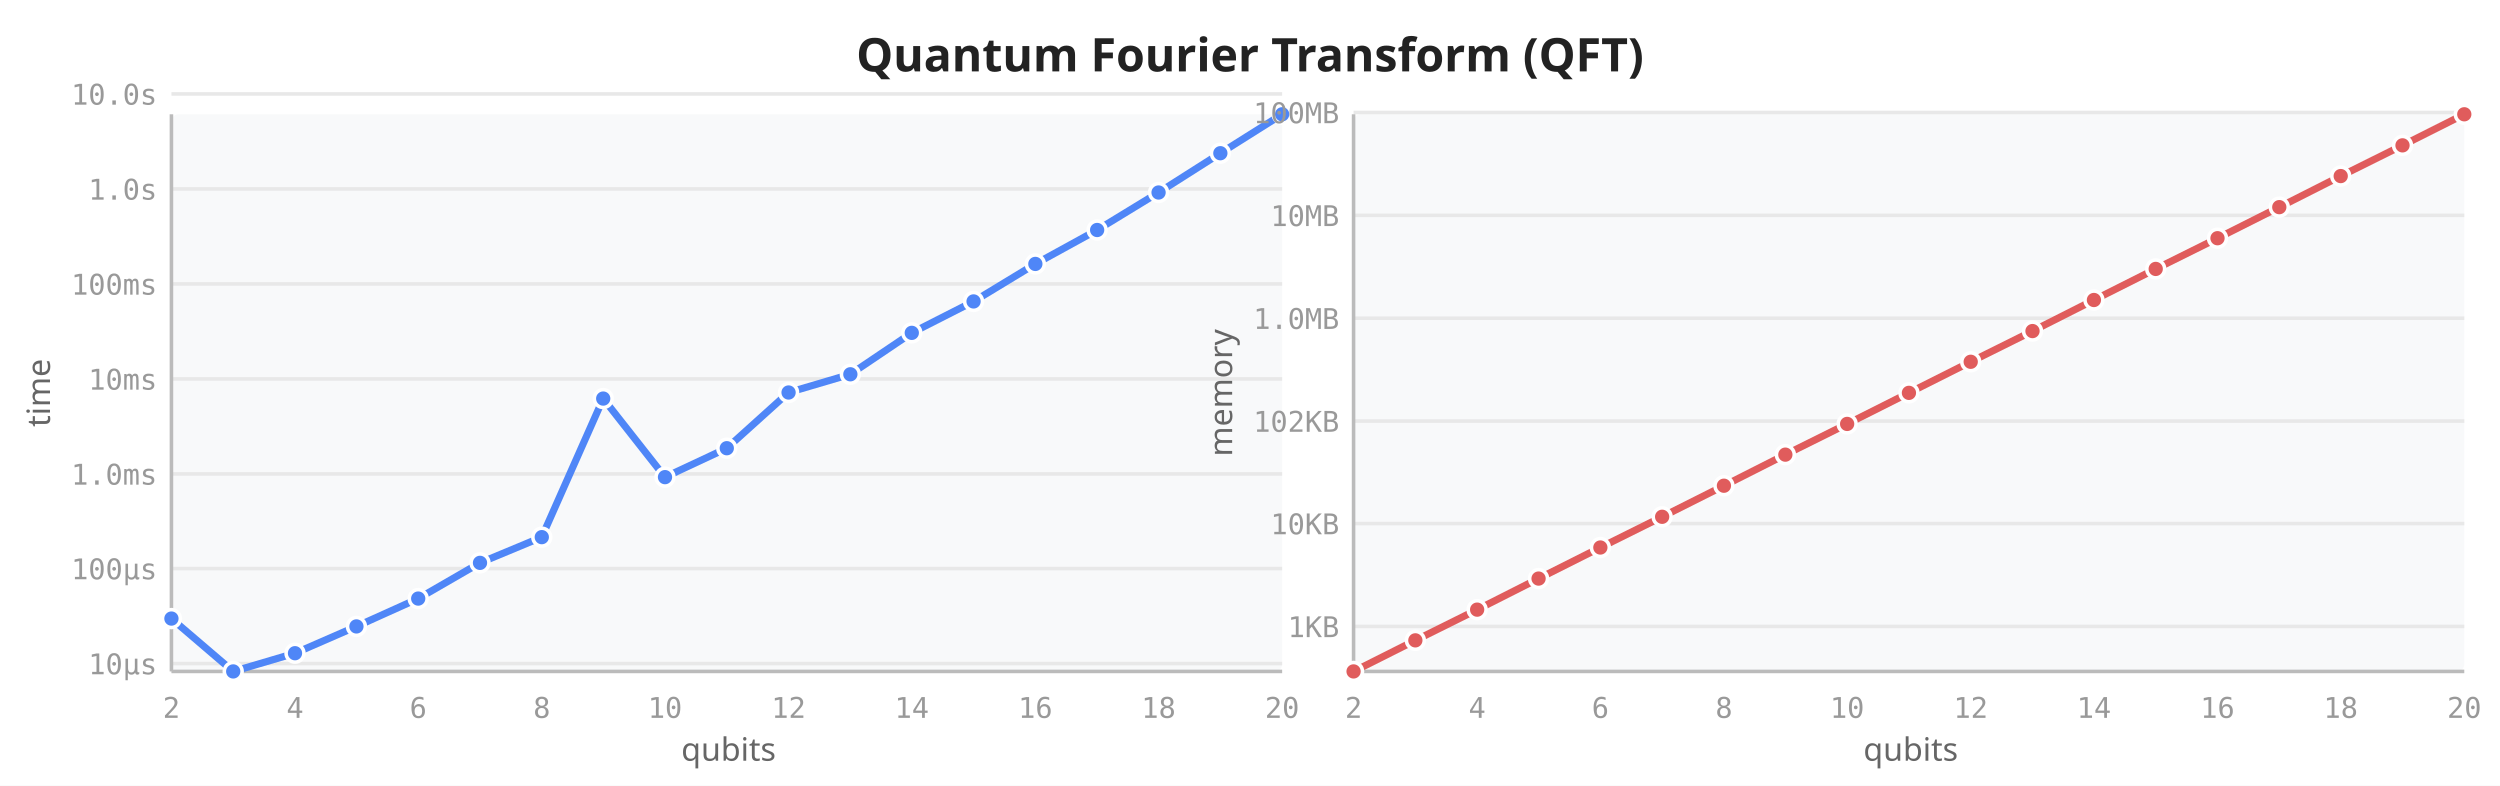
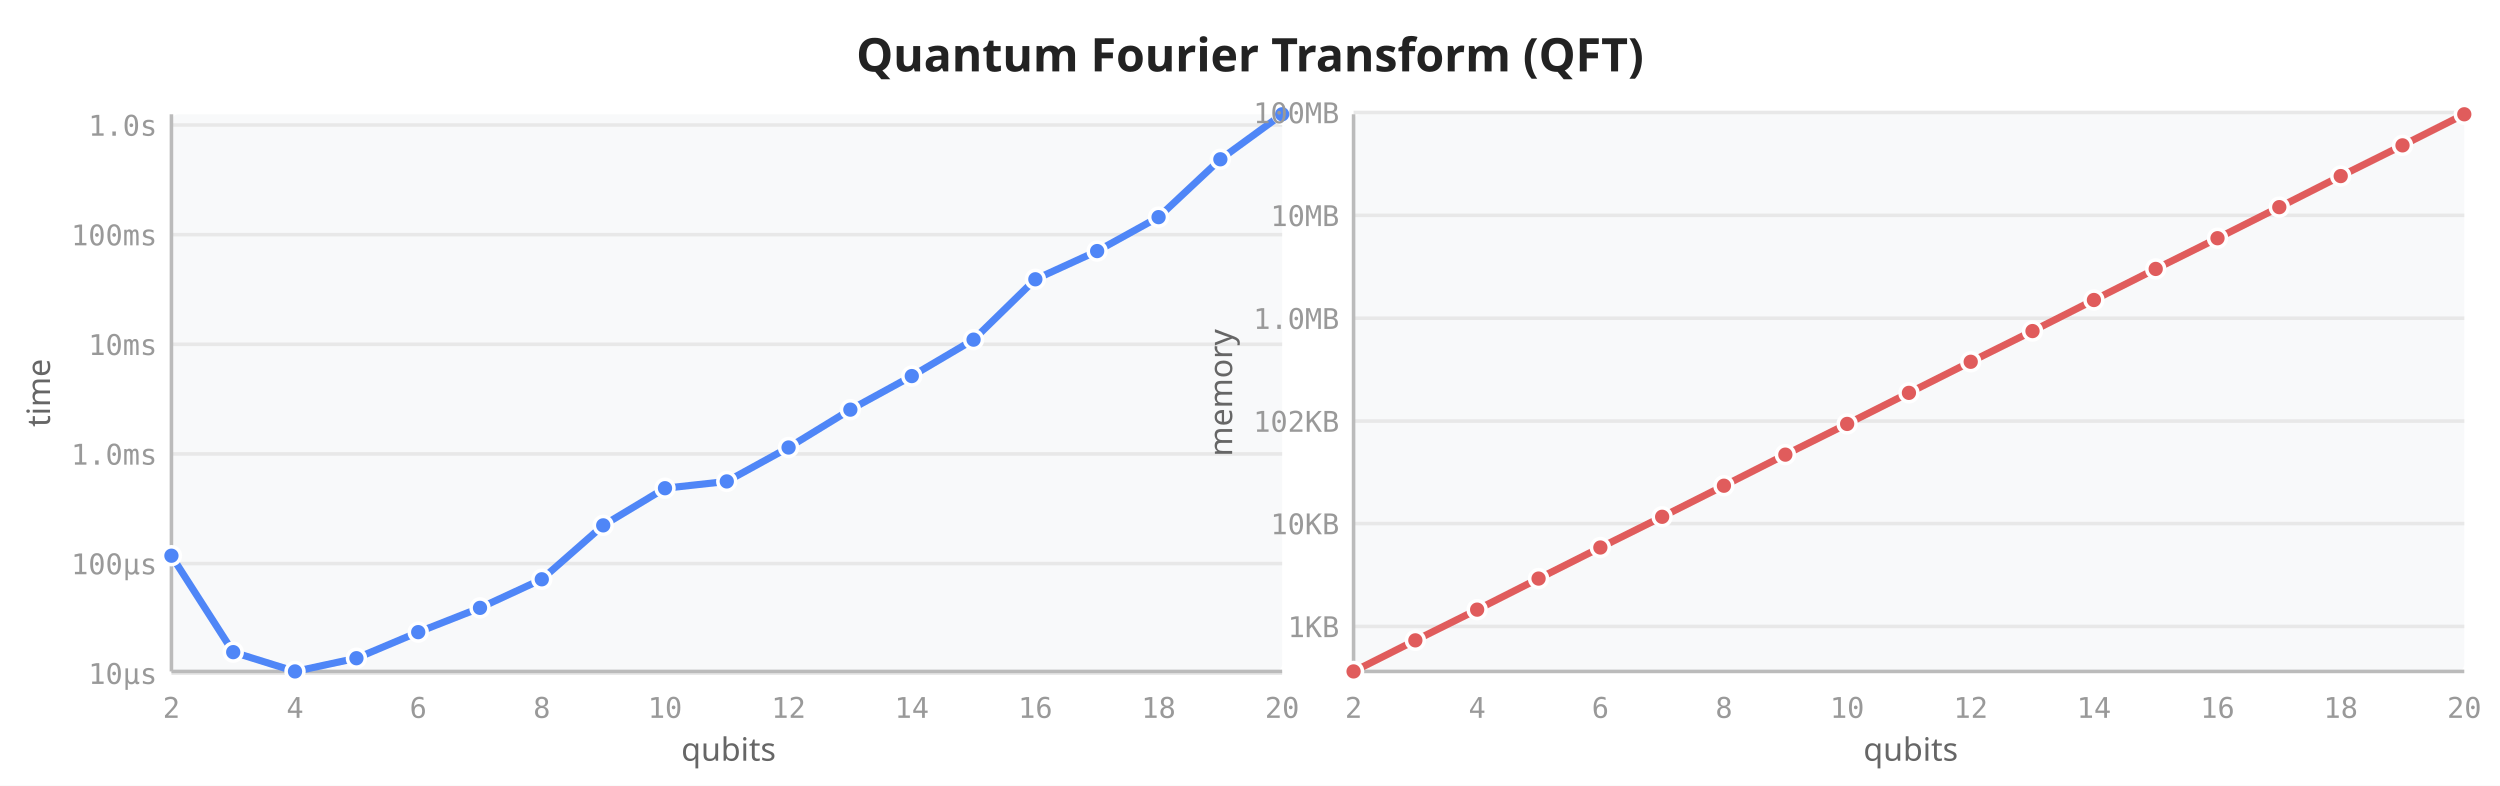
<svg xmlns="http://www.w3.org/2000/svg" viewBox="0 0 700 220" width="700" height="220">
  <rect width="700" height="220" fill="white" />
  <text x="350" y="20" text-anchor="middle" font-size="13" font-weight="600" fill="#222" font-family="sans-serif">Quantum Fourier Transform (QFT)</text>
  <rect x="48" y="32" width="311" height="156" fill="#f8f9fa" rx="2" />
-   <line x1="48" y1="185.8" x2="359" y2="185.8" stroke="#e8e8e8" stroke-width="1" />
-   <line x1="48" y1="159.2" x2="359" y2="159.2" stroke="#e8e8e8" stroke-width="1" />
-   <line x1="48" y1="132.7" x2="359" y2="132.7" stroke="#e8e8e8" stroke-width="1" />
-   <line x1="48" y1="106.1" x2="359" y2="106.1" stroke="#e8e8e8" stroke-width="1" />
-   <line x1="48" y1="79.5" x2="359" y2="79.5" stroke="#e8e8e8" stroke-width="1" />
-   <line x1="48" y1="52.9" x2="359" y2="52.9" stroke="#e8e8e8" stroke-width="1" />
-   <line x1="48" y1="26.3" x2="359" y2="26.3" stroke="#e8e8e8" stroke-width="1" />
+   <line x1="48" y1="188.5" x2="359" y2="188.5" stroke="#e8e8e8" stroke-width="1" />
+   <line x1="48" y1="157.8" x2="359" y2="157.8" stroke="#e8e8e8" stroke-width="1" />
+   <line x1="48" y1="127.1" x2="359" y2="127.1" stroke="#e8e8e8" stroke-width="1" />
+   <line x1="48" y1="96.4" x2="359" y2="96.4" stroke="#e8e8e8" stroke-width="1" />
+   <line x1="48" y1="65.7" x2="359" y2="65.7" stroke="#e8e8e8" stroke-width="1" />
+   <line x1="48" y1="35.0" x2="359" y2="35.0" stroke="#e8e8e8" stroke-width="1" />
  <line x1="48" y1="32" x2="48" y2="188" stroke="#bbb" stroke-width="1" />
  <line x1="48" y1="188" x2="359" y2="188" stroke="#bbb" stroke-width="1" />
  <text x="48.0" y="201" text-anchor="middle" font-size="8" fill="#999" font-family="monospace">2</text>
  <text x="82.6" y="201" text-anchor="middle" font-size="8" fill="#999" font-family="monospace">4</text>
  <text x="117.1" y="201" text-anchor="middle" font-size="8" fill="#999" font-family="monospace">6</text>
  <text x="151.7" y="201" text-anchor="middle" font-size="8" fill="#999" font-family="monospace">8</text>
  <text x="186.2" y="201" text-anchor="middle" font-size="8" fill="#999" font-family="monospace">10</text>
  <text x="220.8" y="201" text-anchor="middle" font-size="8" fill="#999" font-family="monospace">12</text>
  <text x="255.3" y="201" text-anchor="middle" font-size="8" fill="#999" font-family="monospace">14</text>
  <text x="289.9" y="201" text-anchor="middle" font-size="8" fill="#999" font-family="monospace">16</text>
  <text x="324.4" y="201" text-anchor="middle" font-size="8" fill="#999" font-family="monospace">18</text>
  <text x="359.0" y="201" text-anchor="middle" font-size="8" fill="#999" font-family="monospace">20</text>
-   <text x="44" y="188.8" text-anchor="end" font-size="8" fill="#999" font-family="monospace">10µs</text>
-   <text x="44" y="162.2" text-anchor="end" font-size="8" fill="#999" font-family="monospace">100µs</text>
-   <text x="44" y="135.7" text-anchor="end" font-size="8" fill="#999" font-family="monospace">1.0ms</text>
-   <text x="44" y="109.1" text-anchor="end" font-size="8" fill="#999" font-family="monospace">10ms</text>
-   <text x="44" y="82.5" text-anchor="end" font-size="8" fill="#999" font-family="monospace">100ms</text>
-   <text x="44" y="55.9" text-anchor="end" font-size="8" fill="#999" font-family="monospace">1.0s</text>
-   <text x="44" y="29.3" text-anchor="end" font-size="8" fill="#999" font-family="monospace">10.0s</text>
+   <text x="44" y="191.5" text-anchor="end" font-size="8" fill="#999" font-family="monospace">10µs</text>
+   <text x="44" y="160.8" text-anchor="end" font-size="8" fill="#999" font-family="monospace">100µs</text>
+   <text x="44" y="130.1" text-anchor="end" font-size="8" fill="#999" font-family="monospace">1.0ms</text>
+   <text x="44" y="99.4" text-anchor="end" font-size="8" fill="#999" font-family="monospace">10ms</text>
+   <text x="44" y="68.7" text-anchor="end" font-size="8" fill="#999" font-family="monospace">100ms</text>
+   <text x="44" y="38.0" text-anchor="end" font-size="8" fill="#999" font-family="monospace">1.0s</text>
  <text transform="translate(14,110) rotate(-90)" text-anchor="middle" font-size="9" fill="#666" font-family="sans-serif">time</text>
  <text x="204" y="213" text-anchor="middle" font-size="9" fill="#666" font-family="sans-serif">qubits</text>
-   <path d="M48.0,173.2 L65.3,188.0 L82.6,182.9 L99.8,175.4 L117.1,167.6 L134.4,157.6 L151.7,150.4 L168.9,111.6 L186.2,133.6 L203.5,125.5 L220.8,109.9 L238.1,104.8 L255.3,93.2 L272.6,84.4 L289.9,73.9 L307.2,64.4 L324.4,53.9 L341.7,42.9 L359.0,32.0" fill="none" stroke="#4f86f7" stroke-width="2" stroke-linejoin="round" stroke-linecap="round" />
-   <circle cx="48.0" cy="173.2" r="2.5" fill="#4f86f7" stroke="white" stroke-width="1" />
-   <circle cx="65.3" cy="188.0" r="2.5" fill="#4f86f7" stroke="white" stroke-width="1" />
-   <circle cx="82.6" cy="182.9" r="2.5" fill="#4f86f7" stroke="white" stroke-width="1" />
-   <circle cx="99.8" cy="175.4" r="2.5" fill="#4f86f7" stroke="white" stroke-width="1" />
-   <circle cx="117.1" cy="167.6" r="2.5" fill="#4f86f7" stroke="white" stroke-width="1" />
-   <circle cx="134.4" cy="157.6" r="2.5" fill="#4f86f7" stroke="white" stroke-width="1" />
-   <circle cx="151.7" cy="150.4" r="2.5" fill="#4f86f7" stroke="white" stroke-width="1" />
-   <circle cx="168.9" cy="111.6" r="2.5" fill="#4f86f7" stroke="white" stroke-width="1" />
-   <circle cx="186.2" cy="133.6" r="2.5" fill="#4f86f7" stroke="white" stroke-width="1" />
-   <circle cx="203.5" cy="125.5" r="2.5" fill="#4f86f7" stroke="white" stroke-width="1" />
-   <circle cx="220.8" cy="109.9" r="2.5" fill="#4f86f7" stroke="white" stroke-width="1" />
-   <circle cx="238.1" cy="104.8" r="2.5" fill="#4f86f7" stroke="white" stroke-width="1" />
-   <circle cx="255.3" cy="93.2" r="2.5" fill="#4f86f7" stroke="white" stroke-width="1" />
-   <circle cx="272.6" cy="84.4" r="2.5" fill="#4f86f7" stroke="white" stroke-width="1" />
-   <circle cx="289.9" cy="73.9" r="2.5" fill="#4f86f7" stroke="white" stroke-width="1" />
-   <circle cx="307.2" cy="64.4" r="2.5" fill="#4f86f7" stroke="white" stroke-width="1" />
-   <circle cx="324.4" cy="53.9" r="2.5" fill="#4f86f7" stroke="white" stroke-width="1" />
-   <circle cx="341.7" cy="42.9" r="2.5" fill="#4f86f7" stroke="white" stroke-width="1" />
+   <path d="M48.0,155.6 L65.3,182.6 L82.6,188.0 L99.8,184.3 L117.1,177.0 L134.4,170.2 L151.7,162.2 L168.9,147.1 L186.2,136.7 L203.5,134.8 L220.8,125.3 L238.1,114.7 L255.3,105.3 L272.6,95.1 L289.9,78.2 L307.2,70.3 L324.4,60.8 L341.7,44.6 L359.0,32.0" fill="none" stroke="#4f86f7" stroke-width="2" stroke-linejoin="round" stroke-linecap="round" />
+   <circle cx="48.0" cy="155.6" r="2.5" fill="#4f86f7" stroke="white" stroke-width="1" />
+   <circle cx="65.3" cy="182.6" r="2.5" fill="#4f86f7" stroke="white" stroke-width="1" />
+   <circle cx="82.6" cy="188.0" r="2.5" fill="#4f86f7" stroke="white" stroke-width="1" />
+   <circle cx="99.8" cy="184.3" r="2.5" fill="#4f86f7" stroke="white" stroke-width="1" />
+   <circle cx="117.1" cy="177.0" r="2.5" fill="#4f86f7" stroke="white" stroke-width="1" />
+   <circle cx="134.4" cy="170.2" r="2.5" fill="#4f86f7" stroke="white" stroke-width="1" />
+   <circle cx="151.7" cy="162.2" r="2.5" fill="#4f86f7" stroke="white" stroke-width="1" />
+   <circle cx="168.9" cy="147.1" r="2.5" fill="#4f86f7" stroke="white" stroke-width="1" />
+   <circle cx="186.2" cy="136.7" r="2.5" fill="#4f86f7" stroke="white" stroke-width="1" />
+   <circle cx="203.5" cy="134.8" r="2.5" fill="#4f86f7" stroke="white" stroke-width="1" />
+   <circle cx="220.8" cy="125.3" r="2.5" fill="#4f86f7" stroke="white" stroke-width="1" />
+   <circle cx="238.1" cy="114.7" r="2.5" fill="#4f86f7" stroke="white" stroke-width="1" />
+   <circle cx="255.3" cy="105.3" r="2.5" fill="#4f86f7" stroke="white" stroke-width="1" />
+   <circle cx="272.6" cy="95.1" r="2.5" fill="#4f86f7" stroke="white" stroke-width="1" />
+   <circle cx="289.9" cy="78.2" r="2.5" fill="#4f86f7" stroke="white" stroke-width="1" />
+   <circle cx="307.2" cy="70.3" r="2.5" fill="#4f86f7" stroke="white" stroke-width="1" />
+   <circle cx="324.4" cy="60.8" r="2.5" fill="#4f86f7" stroke="white" stroke-width="1" />
+   <circle cx="341.7" cy="44.6" r="2.5" fill="#4f86f7" stroke="white" stroke-width="1" />
  <circle cx="359.0" cy="32.0" r="2.5" fill="#4f86f7" stroke="white" stroke-width="1" />
  <rect x="379" y="32" width="311" height="156" fill="#f8f9fa" rx="2" />
  <line x1="379" y1="175.4" x2="690" y2="175.4" stroke="#e8e8e8" stroke-width="1" />
  <line x1="379" y1="146.6" x2="690" y2="146.6" stroke="#e8e8e8" stroke-width="1" />
  <line x1="379" y1="117.9" x2="690" y2="117.9" stroke="#e8e8e8" stroke-width="1" />
  <line x1="379" y1="89.1" x2="690" y2="89.1" stroke="#e8e8e8" stroke-width="1" />
  <line x1="379" y1="60.3" x2="690" y2="60.3" stroke="#e8e8e8" stroke-width="1" />
  <line x1="379" y1="31.5" x2="690" y2="31.5" stroke="#e8e8e8" stroke-width="1" />
  <line x1="379" y1="32" x2="379" y2="188" stroke="#bbb" stroke-width="1" />
  <line x1="379" y1="188" x2="690" y2="188" stroke="#bbb" stroke-width="1" />
  <text x="379.0" y="201" text-anchor="middle" font-size="8" fill="#999" font-family="monospace">2</text>
  <text x="413.6" y="201" text-anchor="middle" font-size="8" fill="#999" font-family="monospace">4</text>
  <text x="448.1" y="201" text-anchor="middle" font-size="8" fill="#999" font-family="monospace">6</text>
  <text x="482.7" y="201" text-anchor="middle" font-size="8" fill="#999" font-family="monospace">8</text>
  <text x="517.2" y="201" text-anchor="middle" font-size="8" fill="#999" font-family="monospace">10</text>
  <text x="551.8" y="201" text-anchor="middle" font-size="8" fill="#999" font-family="monospace">12</text>
  <text x="586.3" y="201" text-anchor="middle" font-size="8" fill="#999" font-family="monospace">14</text>
  <text x="620.9" y="201" text-anchor="middle" font-size="8" fill="#999" font-family="monospace">16</text>
  <text x="655.4" y="201" text-anchor="middle" font-size="8" fill="#999" font-family="monospace">18</text>
  <text x="690.0" y="201" text-anchor="middle" font-size="8" fill="#999" font-family="monospace">20</text>
  <text x="375" y="178.4" text-anchor="end" font-size="8" fill="#999" font-family="monospace">1KB</text>
  <text x="375" y="149.6" text-anchor="end" font-size="8" fill="#999" font-family="monospace">10KB</text>
  <text x="375" y="120.9" text-anchor="end" font-size="8" fill="#999" font-family="monospace">102KB</text>
  <text x="375" y="92.1" text-anchor="end" font-size="8" fill="#999" font-family="monospace">1.0MB</text>
  <text x="375" y="63.3" text-anchor="end" font-size="8" fill="#999" font-family="monospace">10MB</text>
  <text x="375" y="34.5" text-anchor="end" font-size="8" fill="#999" font-family="monospace">100MB</text>
  <text transform="translate(345,110) rotate(-90)" text-anchor="middle" font-size="9" fill="#666" font-family="sans-serif">memory</text>
  <text x="535" y="213" text-anchor="middle" font-size="9" fill="#666" font-family="sans-serif">qubits</text>
  <path d="M379.0,188.0 L396.3,179.3 L413.6,170.7 L430.8,162.0 L448.1,153.3 L465.4,144.7 L482.7,136.0 L499.9,127.3 L517.2,118.7 L534.5,110.0 L551.8,101.3 L569.1,92.7 L586.3,84.0 L603.6,75.3 L620.9,66.7 L638.2,58.0 L655.4,49.3 L672.7,40.7 L690.0,32.0" fill="none" stroke="#e05c5c" stroke-width="2" stroke-linejoin="round" stroke-linecap="round" />
  <circle cx="379.0" cy="188.0" r="2.5" fill="#e05c5c" stroke="white" stroke-width="1" />
  <circle cx="396.3" cy="179.3" r="2.5" fill="#e05c5c" stroke="white" stroke-width="1" />
  <circle cx="413.6" cy="170.7" r="2.5" fill="#e05c5c" stroke="white" stroke-width="1" />
  <circle cx="430.8" cy="162.0" r="2.5" fill="#e05c5c" stroke="white" stroke-width="1" />
  <circle cx="448.1" cy="153.3" r="2.5" fill="#e05c5c" stroke="white" stroke-width="1" />
  <circle cx="465.4" cy="144.7" r="2.5" fill="#e05c5c" stroke="white" stroke-width="1" />
  <circle cx="482.7" cy="136.0" r="2.5" fill="#e05c5c" stroke="white" stroke-width="1" />
  <circle cx="499.9" cy="127.3" r="2.5" fill="#e05c5c" stroke="white" stroke-width="1" />
  <circle cx="517.2" cy="118.7" r="2.5" fill="#e05c5c" stroke="white" stroke-width="1" />
  <circle cx="534.5" cy="110.0" r="2.5" fill="#e05c5c" stroke="white" stroke-width="1" />
  <circle cx="551.8" cy="101.3" r="2.5" fill="#e05c5c" stroke="white" stroke-width="1" />
  <circle cx="569.1" cy="92.7" r="2.5" fill="#e05c5c" stroke="white" stroke-width="1" />
  <circle cx="586.3" cy="84.0" r="2.5" fill="#e05c5c" stroke="white" stroke-width="1" />
  <circle cx="603.6" cy="75.3" r="2.5" fill="#e05c5c" stroke="white" stroke-width="1" />
  <circle cx="620.9" cy="66.7" r="2.5" fill="#e05c5c" stroke="white" stroke-width="1" />
  <circle cx="638.2" cy="58.0" r="2.5" fill="#e05c5c" stroke="white" stroke-width="1" />
  <circle cx="655.4" cy="49.3" r="2.5" fill="#e05c5c" stroke="white" stroke-width="1" />
  <circle cx="672.7" cy="40.7" r="2.5" fill="#e05c5c" stroke="white" stroke-width="1" />
  <circle cx="690.0" cy="32.0" r="2.5" fill="#e05c5c" stroke="white" stroke-width="1" />
</svg>
